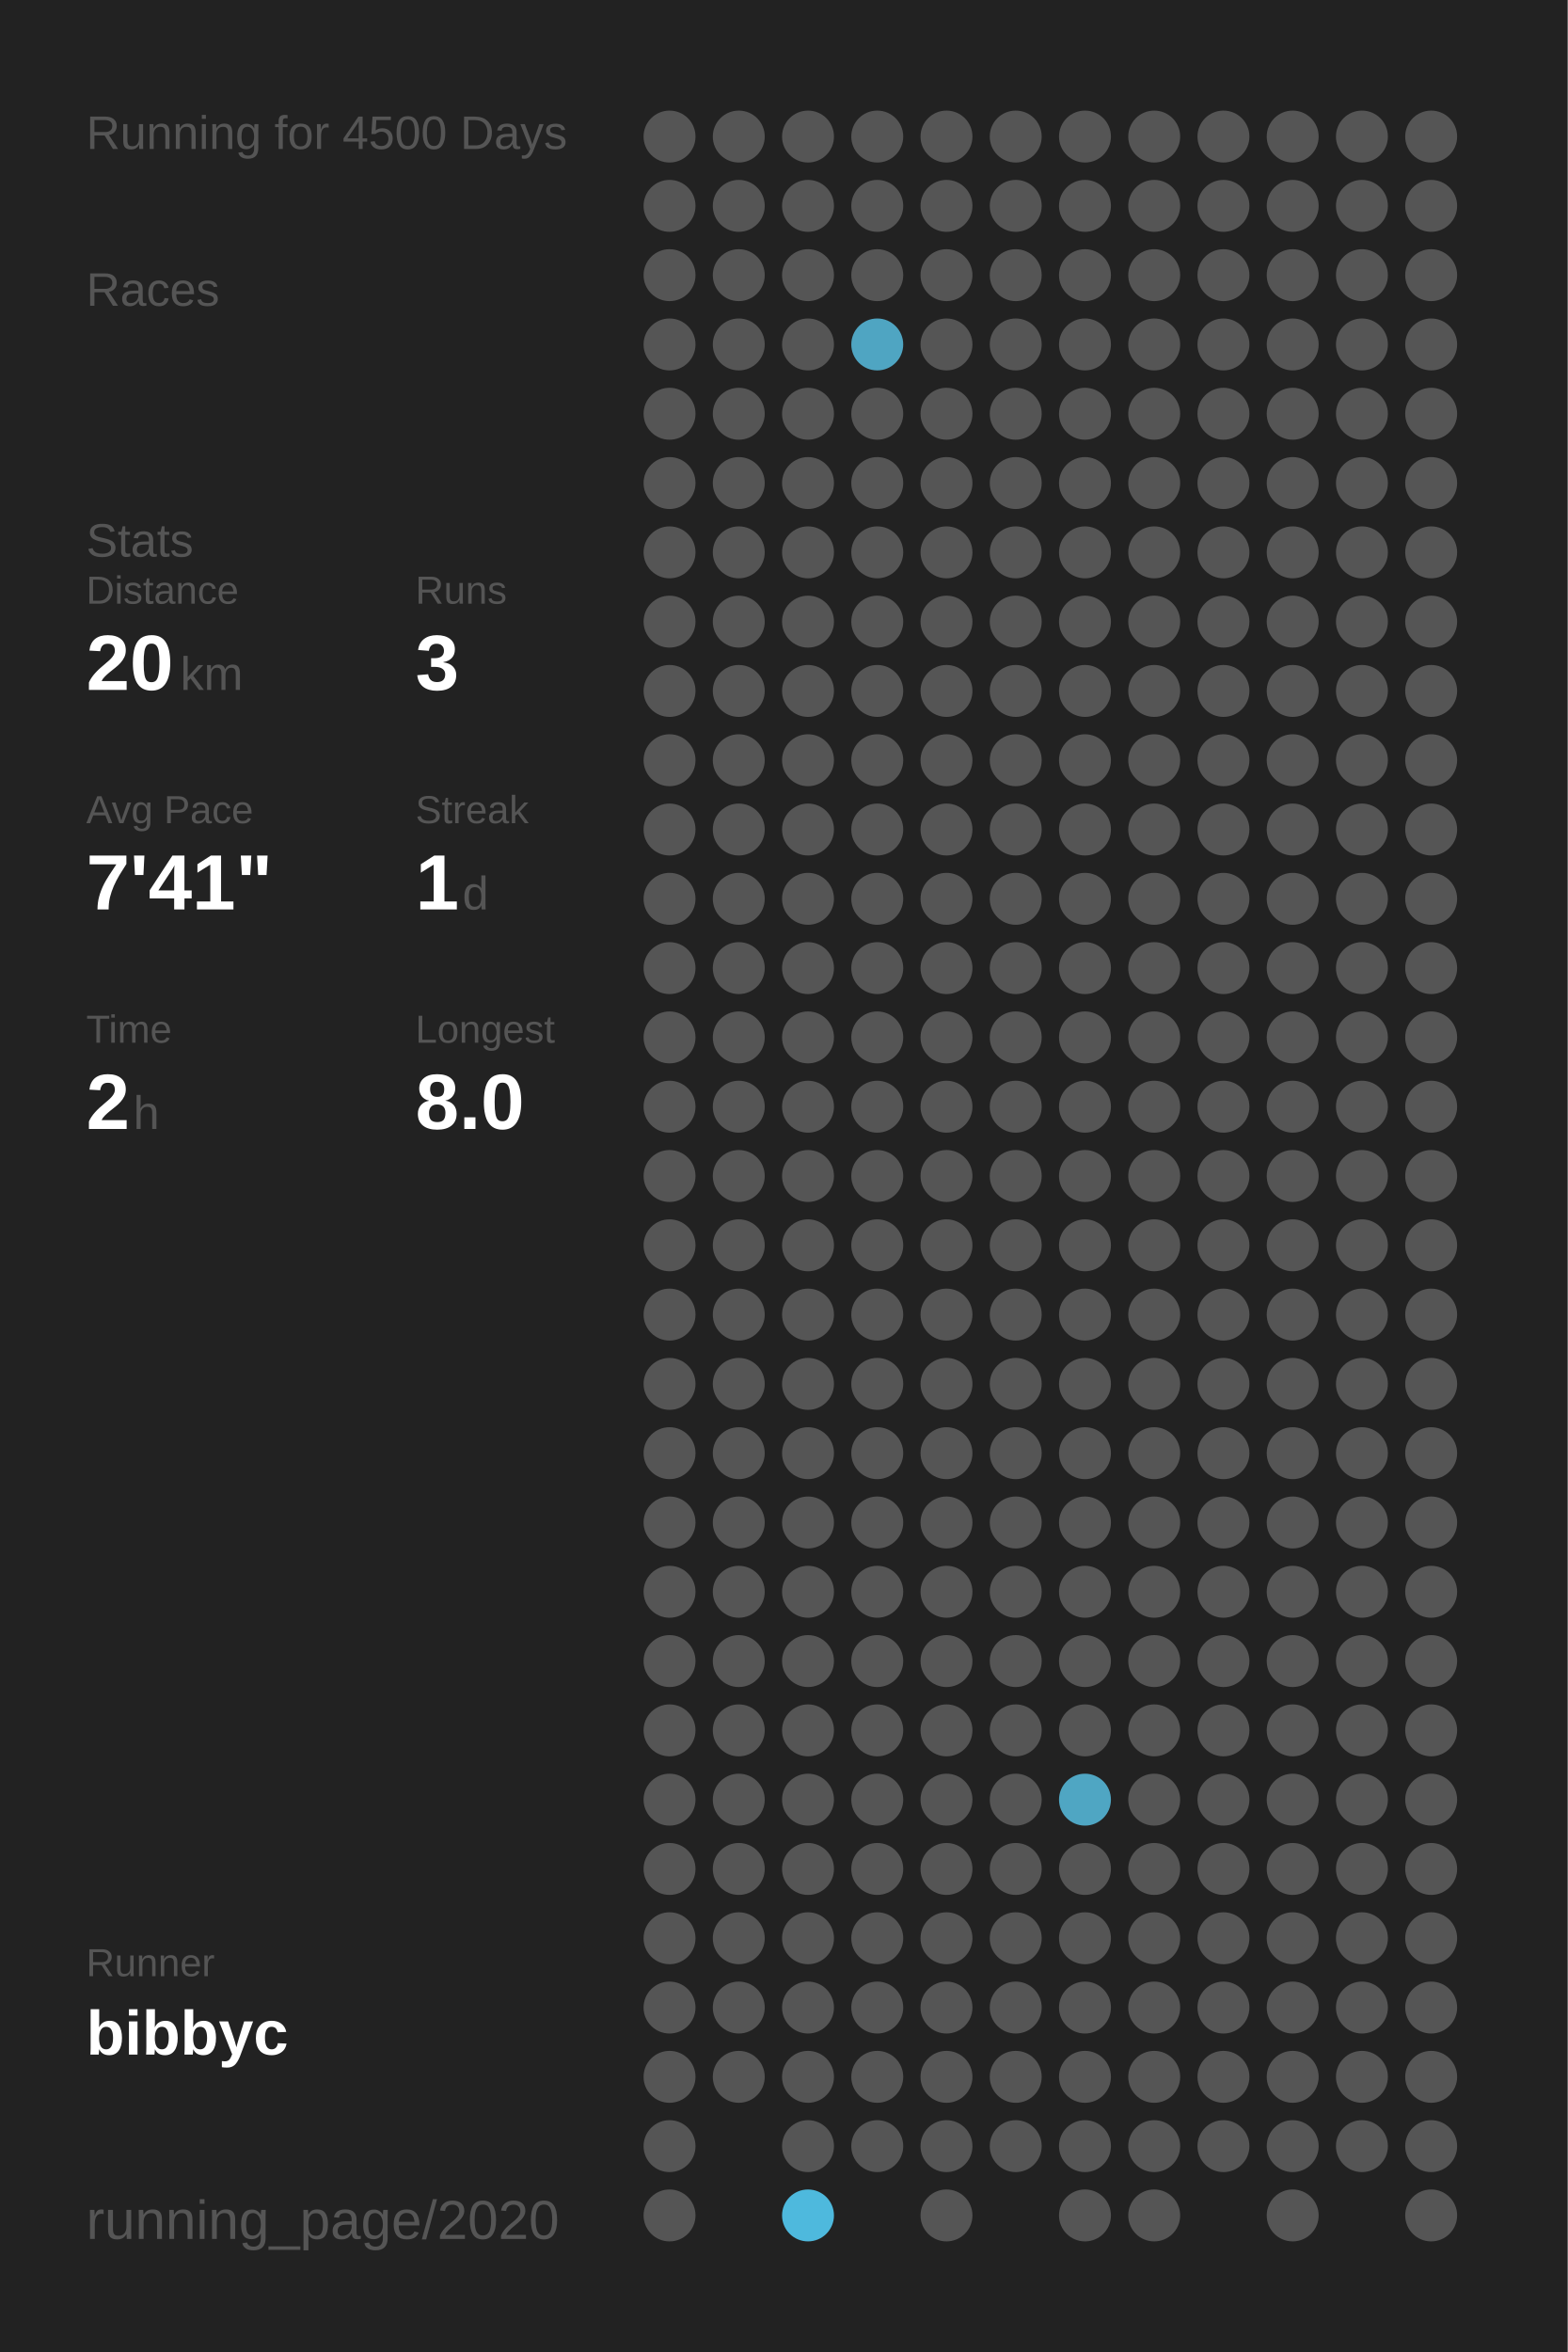
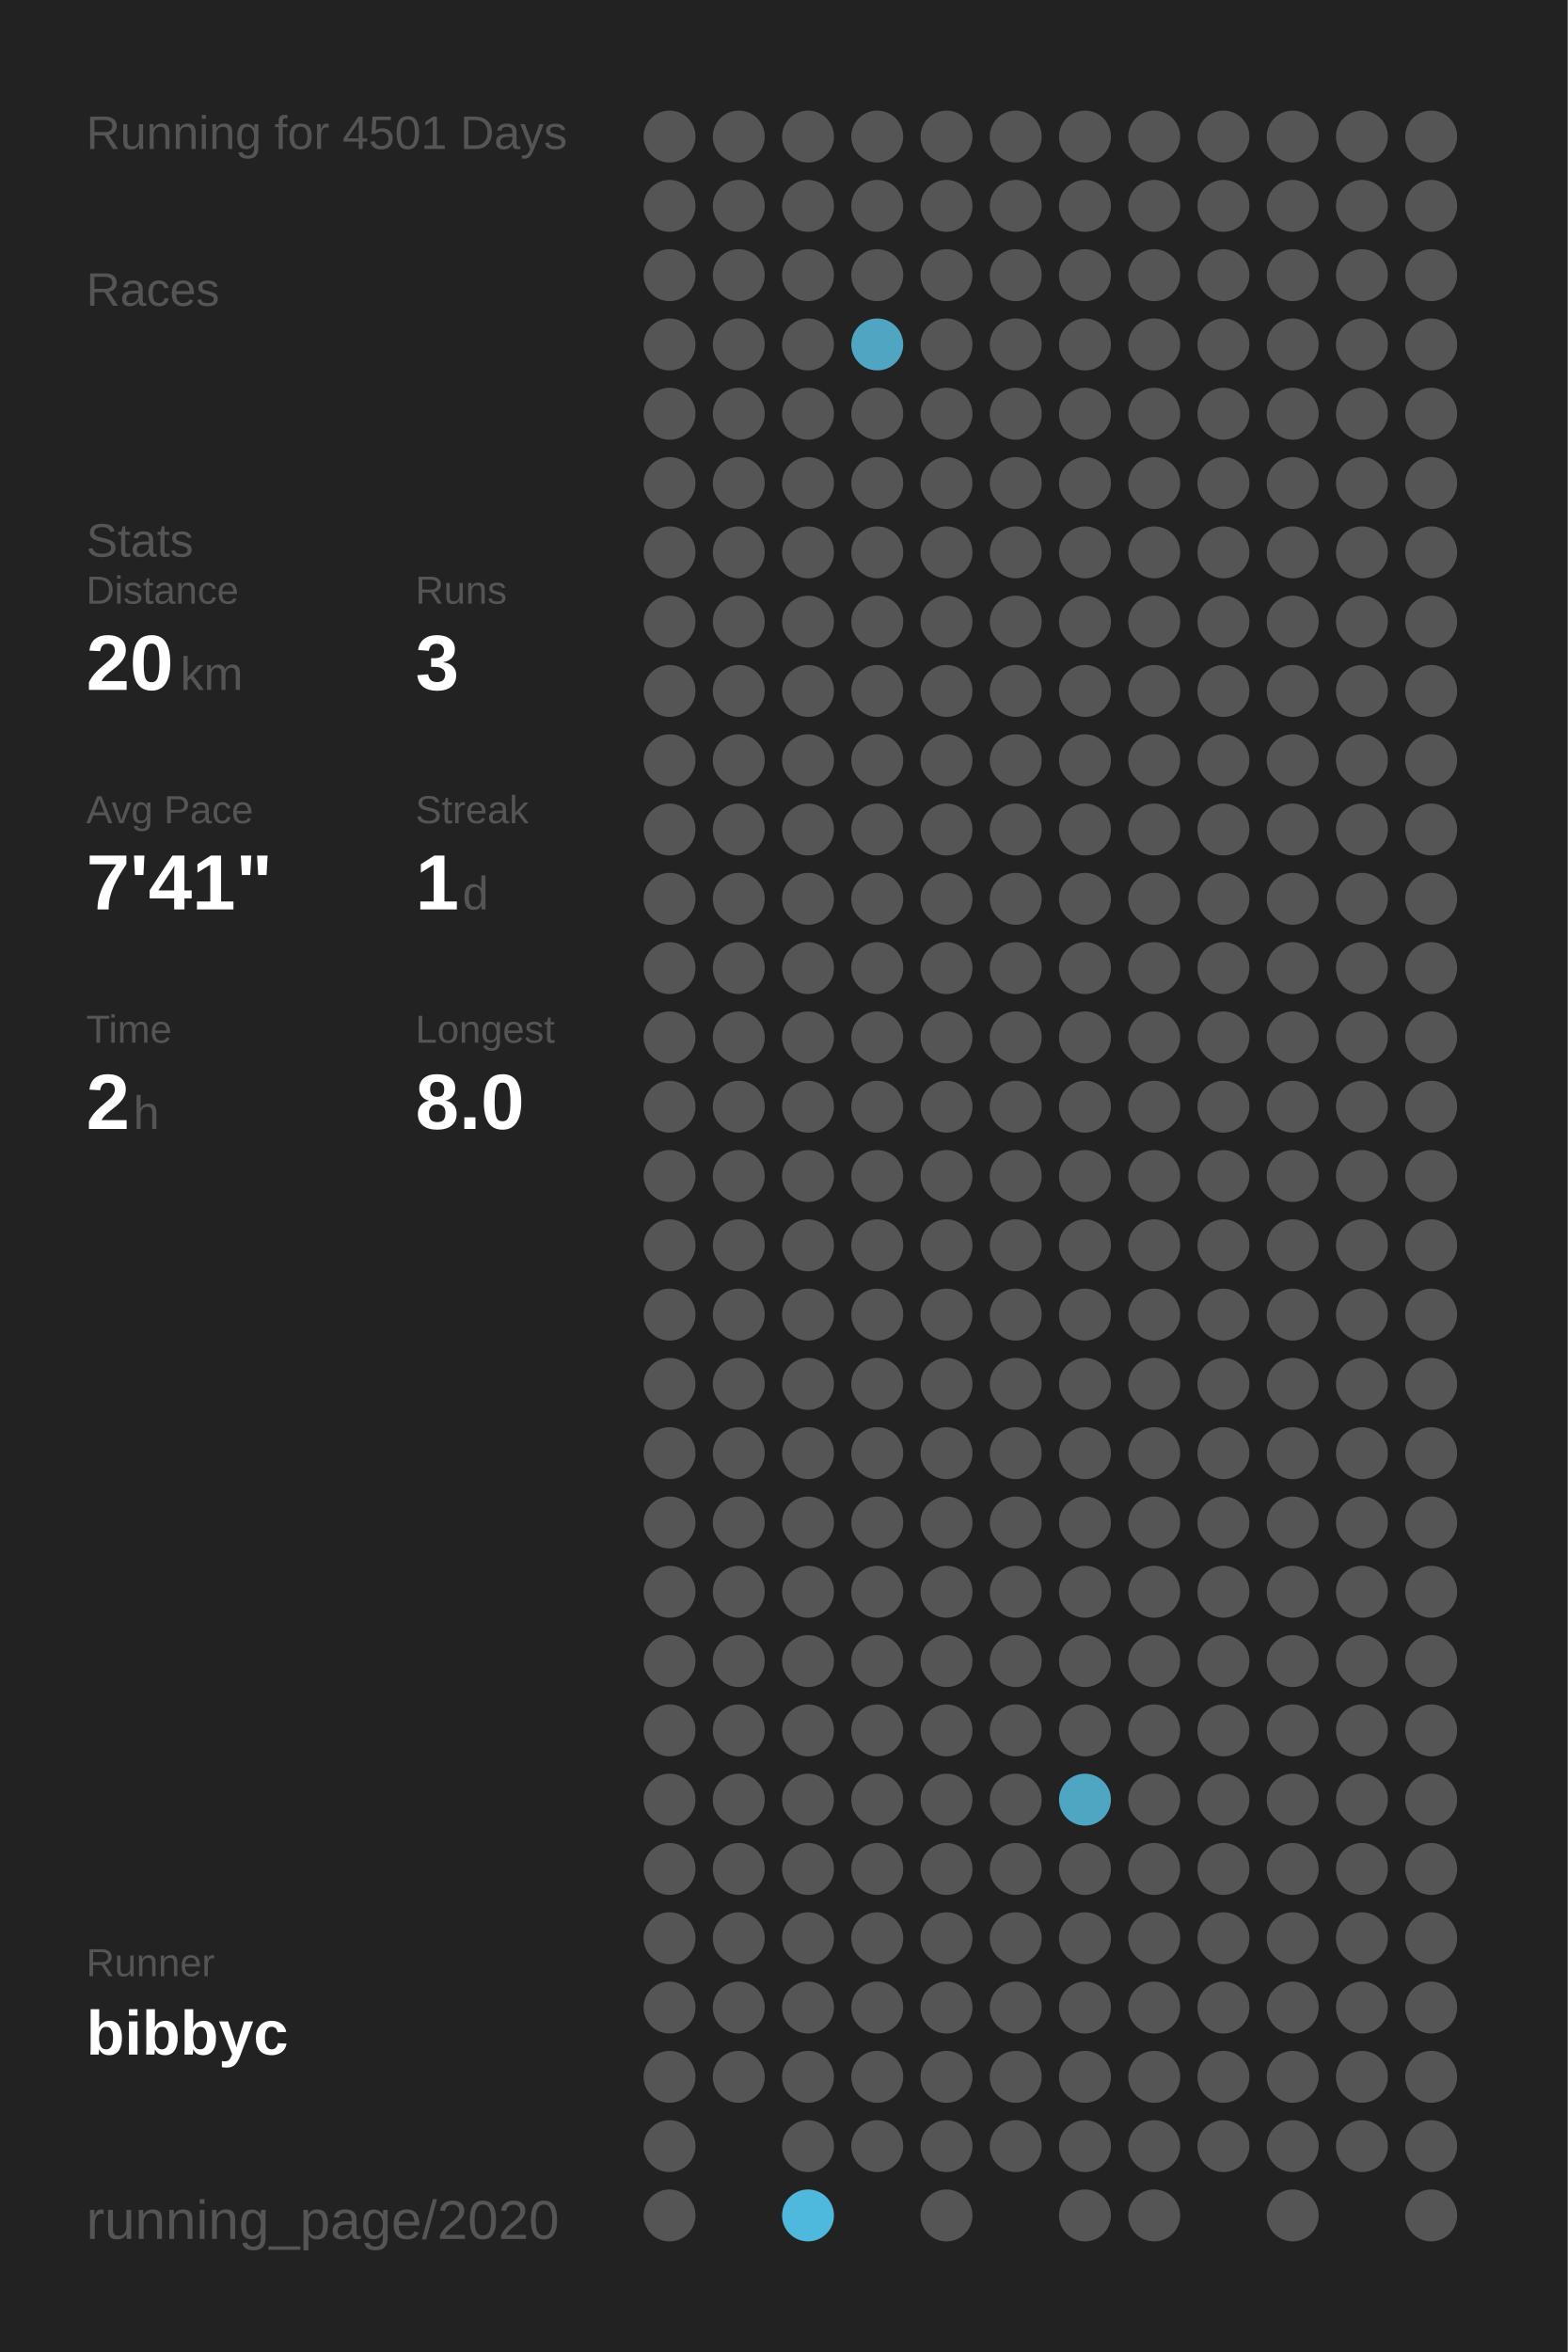
<svg xmlns="http://www.w3.org/2000/svg" baseProfile="full" height="300mm" version="1.1" viewBox="0,0,200,300" width="200mm">
  <defs />
  <rect fill="#222222" height="300" width="200" x="0" y="0" />
-   <text fill="#555555" style="font-size:6px; font-family:Arial;" x="11" y="19">Running for 4500 Days</text>
+   <text fill="#555555" style="font-size:6px; font-family:Arial;" x="11" y="19">Running for 4501 Days</text>
  <text fill="#555555" style="font-size:6px; font-family:Arial;" x="11" y="39">Races</text>
  <text fill="#555555" style="font-size:6px; font-family:Arial;" x="11" y="71">Stats</text>
  <text fill="#555555" style="font-size:5px; font-family:Arial;" x="11" y="77">Distance</text>
  <text fill="#FFFFFF" style="font-size:10px; font-family:Arial; font-weight:bold;" x="11" y="88">20</text>
  <text fill="#555555" style="font-size:6px; font-family:Arial;" x="23" y="88">km</text>
  <text fill="#555555" style="font-size:5px; font-family:Arial;" x="53" y="77">Runs</text>
  <text fill="#FFFFFF" style="font-size:10px; font-family:Arial; font-weight:bold;" x="53" y="88">3</text>
  <text fill="#555555" style="font-size:5px; font-family:Arial;" x="11" y="105">Avg Pace</text>
  <text fill="#FFFFFF" style="font-size:10px; font-family:Arial; font-weight:bold;" x="11" y="116">7'41"</text>
  <text fill="#555555" style="font-size:5px; font-family:Arial;" x="53" y="105">Streak</text>
  <text fill="#FFFFFF" style="font-size:10px; font-family:Arial; font-weight:bold;" x="53" y="116">1</text>
  <text fill="#555555" style="font-size:6px; font-family:Arial;" x="59" y="116">d</text>
  <text fill="#555555" style="font-size:5px; font-family:Arial;" x="11" y="133">Time</text>
  <text fill="#FFFFFF" style="font-size:10px; font-family:Arial; font-weight:bold;" x="11" y="144">2</text>
  <text fill="#555555" style="font-size:6px; font-family:Arial;" x="17" y="144">h</text>
  <text fill="#555555" style="font-size:5px; font-family:Arial;" x="53" y="133">Longest</text>
  <text fill="#FFFFFF" style="font-size:10px; font-family:Arial; font-weight:bold;" x="53" y="144">8.0</text>
  <text fill="#555555" style="font-size:5px; font-family:Arial;" x="11" y="252.065">Runner</text>
  <text fill="#FFFFFF" style="font-size:8px; font-family:Arial; font-weight:bold;" x="11" y="262.065">bibbyc</text>
  <text fill="#555555" style="font-size:7px; font-family:Arial;" x="11" y="285.581">running_page/2020</text>
  <circle cx="85.417" cy="17.419" fill="#555555" r="3.312" />
  <circle cx="85.417" cy="26.258" fill="#555555" r="3.312" />
  <circle cx="85.417" cy="35.097" fill="#555555" r="3.312" />
  <circle cx="85.417" cy="43.935" fill="#555555" r="3.312" />
  <circle cx="85.417" cy="52.774" fill="#555555" r="3.312" />
  <circle cx="85.417" cy="61.613" fill="#555555" r="3.312" />
  <circle cx="85.417" cy="70.452" fill="#555555" r="3.312" />
  <circle cx="85.417" cy="79.29" fill="#555555" r="3.312" />
  <circle cx="85.417" cy="88.129" fill="#555555" r="3.312" />
  <circle cx="85.417" cy="96.968" fill="#555555" r="3.312" />
  <circle cx="85.417" cy="105.806" fill="#555555" r="3.312" />
  <circle cx="85.417" cy="114.645" fill="#555555" r="3.312" />
  <circle cx="85.417" cy="123.484" fill="#555555" r="3.312" />
  <circle cx="85.417" cy="132.323" fill="#555555" r="3.312" />
  <circle cx="85.417" cy="141.161" fill="#555555" r="3.312" />
  <circle cx="85.417" cy="150" fill="#555555" r="3.312" />
  <circle cx="85.417" cy="158.839" fill="#555555" r="3.312" />
  <circle cx="85.417" cy="167.677" fill="#555555" r="3.312" />
  <circle cx="85.417" cy="176.516" fill="#555555" r="3.312" />
  <circle cx="85.417" cy="185.355" fill="#555555" r="3.312" />
  <circle cx="85.417" cy="194.194" fill="#555555" r="3.312" />
  <circle cx="85.417" cy="203.032" fill="#555555" r="3.312" />
  <circle cx="85.417" cy="211.871" fill="#555555" r="3.312" />
  <circle cx="85.417" cy="220.71" fill="#555555" r="3.312" />
  <circle cx="85.417" cy="229.548" fill="#555555" r="3.312" />
  <circle cx="85.417" cy="238.387" fill="#555555" r="3.312" />
  <circle cx="85.417" cy="247.226" fill="#555555" r="3.312" />
  <circle cx="85.417" cy="256.065" fill="#555555" r="3.312" />
  <circle cx="85.417" cy="264.903" fill="#555555" r="3.312" />
  <circle cx="85.417" cy="273.742" fill="#555555" r="3.312" />
  <circle cx="85.417" cy="282.581" fill="#555555" r="3.312" />
  <circle cx="94.25" cy="17.419" fill="#555555" r="3.312" />
  <circle cx="94.25" cy="26.258" fill="#555555" r="3.312" />
  <circle cx="94.25" cy="35.097" fill="#555555" r="3.312" />
  <circle cx="94.25" cy="43.935" fill="#555555" r="3.312" />
  <circle cx="94.25" cy="52.774" fill="#555555" r="3.312" />
  <circle cx="94.25" cy="61.613" fill="#555555" r="3.312" />
  <circle cx="94.25" cy="70.452" fill="#555555" r="3.312" />
  <circle cx="94.25" cy="79.29" fill="#555555" r="3.312" />
  <circle cx="94.25" cy="88.129" fill="#555555" r="3.312" />
  <circle cx="94.25" cy="96.968" fill="#555555" r="3.312" />
  <circle cx="94.25" cy="105.806" fill="#555555" r="3.312" />
  <circle cx="94.25" cy="114.645" fill="#555555" r="3.312" />
  <circle cx="94.25" cy="123.484" fill="#555555" r="3.312" />
  <circle cx="94.25" cy="132.323" fill="#555555" r="3.312" />
  <circle cx="94.25" cy="141.161" fill="#555555" r="3.312" />
  <circle cx="94.25" cy="150" fill="#555555" r="3.312" />
  <circle cx="94.25" cy="158.839" fill="#555555" r="3.312" />
  <circle cx="94.25" cy="167.677" fill="#555555" r="3.312" />
  <circle cx="94.25" cy="176.516" fill="#555555" r="3.312" />
  <circle cx="94.25" cy="185.355" fill="#555555" r="3.312" />
  <circle cx="94.25" cy="194.194" fill="#555555" r="3.312" />
  <circle cx="94.25" cy="203.032" fill="#555555" r="3.312" />
  <circle cx="94.25" cy="211.871" fill="#555555" r="3.312" />
  <circle cx="94.25" cy="220.71" fill="#555555" r="3.312" />
  <circle cx="94.25" cy="229.548" fill="#555555" r="3.312" />
  <circle cx="94.25" cy="238.387" fill="#555555" r="3.312" />
  <circle cx="94.25" cy="247.226" fill="#555555" r="3.312" />
  <circle cx="94.25" cy="256.065" fill="#555555" r="3.312" />
  <circle cx="94.25" cy="264.903" fill="#555555" r="3.312" />
  <circle cx="103.083" cy="17.419" fill="#555555" r="3.312" />
  <circle cx="103.083" cy="26.258" fill="#555555" r="3.312" />
  <circle cx="103.083" cy="35.097" fill="#555555" r="3.312" />
  <circle cx="103.083" cy="43.935" fill="#555555" r="3.312" />
  <circle cx="103.083" cy="52.774" fill="#555555" r="3.312" />
  <circle cx="103.083" cy="61.613" fill="#555555" r="3.312" />
  <circle cx="103.083" cy="70.452" fill="#555555" r="3.312" />
  <circle cx="103.083" cy="79.29" fill="#555555" r="3.312" />
  <circle cx="103.083" cy="88.129" fill="#555555" r="3.312" />
  <circle cx="103.083" cy="96.968" fill="#555555" r="3.312" />
  <circle cx="103.083" cy="105.806" fill="#555555" r="3.312" />
  <circle cx="103.083" cy="114.645" fill="#555555" r="3.312" />
  <circle cx="103.083" cy="123.484" fill="#555555" r="3.312" />
  <circle cx="103.083" cy="132.323" fill="#555555" r="3.312" />
  <circle cx="103.083" cy="141.161" fill="#555555" r="3.312" />
  <circle cx="103.083" cy="150" fill="#555555" r="3.312" />
  <circle cx="103.083" cy="158.839" fill="#555555" r="3.312" />
  <circle cx="103.083" cy="167.677" fill="#555555" r="3.312" />
  <circle cx="103.083" cy="176.516" fill="#555555" r="3.312" />
  <circle cx="103.083" cy="185.355" fill="#555555" r="3.312" />
  <circle cx="103.083" cy="194.194" fill="#555555" r="3.312" />
  <circle cx="103.083" cy="203.032" fill="#555555" r="3.312" />
  <circle cx="103.083" cy="211.871" fill="#555555" r="3.312" />
  <circle cx="103.083" cy="220.71" fill="#555555" r="3.312" />
  <circle cx="103.083" cy="229.548" fill="#555555" r="3.312" />
  <circle cx="103.083" cy="238.387" fill="#555555" r="3.312" />
  <circle cx="103.083" cy="247.226" fill="#555555" r="3.312" />
  <circle cx="103.083" cy="256.065" fill="#555555" r="3.312" />
  <circle cx="103.083" cy="264.903" fill="#555555" r="3.312" />
  <circle cx="103.083" cy="273.742" fill="#555555" r="3.312" />
  <circle cx="103.083" cy="282.581" fill="#4eb9dd" r="3.312" />
  <circle cx="111.917" cy="17.419" fill="#555555" r="3.312" />
  <circle cx="111.917" cy="26.258" fill="#555555" r="3.312" />
  <circle cx="111.917" cy="35.097" fill="#555555" r="3.312" />
  <circle cx="111.917" cy="43.935" fill="#4fa5c2" r="3.312" />
  <circle cx="111.917" cy="52.774" fill="#555555" r="3.312" />
  <circle cx="111.917" cy="61.613" fill="#555555" r="3.312" />
  <circle cx="111.917" cy="70.452" fill="#555555" r="3.312" />
  <circle cx="111.917" cy="79.29" fill="#555555" r="3.312" />
  <circle cx="111.917" cy="88.129" fill="#555555" r="3.312" />
  <circle cx="111.917" cy="96.968" fill="#555555" r="3.312" />
  <circle cx="111.917" cy="105.806" fill="#555555" r="3.312" />
  <circle cx="111.917" cy="114.645" fill="#555555" r="3.312" />
  <circle cx="111.917" cy="123.484" fill="#555555" r="3.312" />
  <circle cx="111.917" cy="132.323" fill="#555555" r="3.312" />
  <circle cx="111.917" cy="141.161" fill="#555555" r="3.312" />
  <circle cx="111.917" cy="150" fill="#555555" r="3.312" />
  <circle cx="111.917" cy="158.839" fill="#555555" r="3.312" />
  <circle cx="111.917" cy="167.677" fill="#555555" r="3.312" />
  <circle cx="111.917" cy="176.516" fill="#555555" r="3.312" />
  <circle cx="111.917" cy="185.355" fill="#555555" r="3.312" />
  <circle cx="111.917" cy="194.194" fill="#555555" r="3.312" />
  <circle cx="111.917" cy="203.032" fill="#555555" r="3.312" />
  <circle cx="111.917" cy="211.871" fill="#555555" r="3.312" />
  <circle cx="111.917" cy="220.71" fill="#555555" r="3.312" />
  <circle cx="111.917" cy="229.548" fill="#555555" r="3.312" />
  <circle cx="111.917" cy="238.387" fill="#555555" r="3.312" />
  <circle cx="111.917" cy="247.226" fill="#555555" r="3.312" />
  <circle cx="111.917" cy="256.065" fill="#555555" r="3.312" />
  <circle cx="111.917" cy="264.903" fill="#555555" r="3.312" />
  <circle cx="111.917" cy="273.742" fill="#555555" r="3.312" />
  <circle cx="120.75" cy="17.419" fill="#555555" r="3.312" />
  <circle cx="120.75" cy="26.258" fill="#555555" r="3.312" />
  <circle cx="120.75" cy="35.097" fill="#555555" r="3.312" />
  <circle cx="120.75" cy="43.935" fill="#555555" r="3.312" />
  <circle cx="120.75" cy="52.774" fill="#555555" r="3.312" />
  <circle cx="120.75" cy="61.613" fill="#555555" r="3.312" />
  <circle cx="120.75" cy="70.452" fill="#555555" r="3.312" />
  <circle cx="120.75" cy="79.29" fill="#555555" r="3.312" />
  <circle cx="120.75" cy="88.129" fill="#555555" r="3.312" />
  <circle cx="120.75" cy="96.968" fill="#555555" r="3.312" />
  <circle cx="120.75" cy="105.806" fill="#555555" r="3.312" />
  <circle cx="120.75" cy="114.645" fill="#555555" r="3.312" />
  <circle cx="120.75" cy="123.484" fill="#555555" r="3.312" />
  <circle cx="120.75" cy="132.323" fill="#555555" r="3.312" />
  <circle cx="120.75" cy="141.161" fill="#555555" r="3.312" />
  <circle cx="120.75" cy="150" fill="#555555" r="3.312" />
  <circle cx="120.75" cy="158.839" fill="#555555" r="3.312" />
  <circle cx="120.75" cy="167.677" fill="#555555" r="3.312" />
  <circle cx="120.75" cy="176.516" fill="#555555" r="3.312" />
  <circle cx="120.75" cy="185.355" fill="#555555" r="3.312" />
  <circle cx="120.75" cy="194.194" fill="#555555" r="3.312" />
  <circle cx="120.75" cy="203.032" fill="#555555" r="3.312" />
  <circle cx="120.75" cy="211.871" fill="#555555" r="3.312" />
  <circle cx="120.75" cy="220.71" fill="#555555" r="3.312" />
  <circle cx="120.75" cy="229.548" fill="#555555" r="3.312" />
  <circle cx="120.75" cy="238.387" fill="#555555" r="3.312" />
  <circle cx="120.75" cy="247.226" fill="#555555" r="3.312" />
  <circle cx="120.75" cy="256.065" fill="#555555" r="3.312" />
  <circle cx="120.75" cy="264.903" fill="#555555" r="3.312" />
  <circle cx="120.75" cy="273.742" fill="#555555" r="3.312" />
  <circle cx="120.75" cy="282.581" fill="#555555" r="3.312" />
  <circle cx="129.583" cy="17.419" fill="#555555" r="3.312" />
  <circle cx="129.583" cy="26.258" fill="#555555" r="3.312" />
  <circle cx="129.583" cy="35.097" fill="#555555" r="3.312" />
  <circle cx="129.583" cy="43.935" fill="#555555" r="3.312" />
  <circle cx="129.583" cy="52.774" fill="#555555" r="3.312" />
  <circle cx="129.583" cy="61.613" fill="#555555" r="3.312" />
  <circle cx="129.583" cy="70.452" fill="#555555" r="3.312" />
  <circle cx="129.583" cy="79.29" fill="#555555" r="3.312" />
  <circle cx="129.583" cy="88.129" fill="#555555" r="3.312" />
  <circle cx="129.583" cy="96.968" fill="#555555" r="3.312" />
  <circle cx="129.583" cy="105.806" fill="#555555" r="3.312" />
  <circle cx="129.583" cy="114.645" fill="#555555" r="3.312" />
  <circle cx="129.583" cy="123.484" fill="#555555" r="3.312" />
  <circle cx="129.583" cy="132.323" fill="#555555" r="3.312" />
  <circle cx="129.583" cy="141.161" fill="#555555" r="3.312" />
  <circle cx="129.583" cy="150" fill="#555555" r="3.312" />
  <circle cx="129.583" cy="158.839" fill="#555555" r="3.312" />
  <circle cx="129.583" cy="167.677" fill="#555555" r="3.312" />
  <circle cx="129.583" cy="176.516" fill="#555555" r="3.312" />
  <circle cx="129.583" cy="185.355" fill="#555555" r="3.312" />
  <circle cx="129.583" cy="194.194" fill="#555555" r="3.312" />
  <circle cx="129.583" cy="203.032" fill="#555555" r="3.312" />
  <circle cx="129.583" cy="211.871" fill="#555555" r="3.312" />
  <circle cx="129.583" cy="220.71" fill="#555555" r="3.312" />
  <circle cx="129.583" cy="229.548" fill="#555555" r="3.312" />
  <circle cx="129.583" cy="238.387" fill="#555555" r="3.312" />
  <circle cx="129.583" cy="247.226" fill="#555555" r="3.312" />
  <circle cx="129.583" cy="256.065" fill="#555555" r="3.312" />
  <circle cx="129.583" cy="264.903" fill="#555555" r="3.312" />
  <circle cx="129.583" cy="273.742" fill="#555555" r="3.312" />
  <circle cx="138.417" cy="17.419" fill="#555555" r="3.312" />
  <circle cx="138.417" cy="26.258" fill="#555555" r="3.312" />
  <circle cx="138.417" cy="35.097" fill="#555555" r="3.312" />
  <circle cx="138.417" cy="43.935" fill="#555555" r="3.312" />
  <circle cx="138.417" cy="52.774" fill="#555555" r="3.312" />
  <circle cx="138.417" cy="61.613" fill="#555555" r="3.312" />
  <circle cx="138.417" cy="70.452" fill="#555555" r="3.312" />
  <circle cx="138.417" cy="79.29" fill="#555555" r="3.312" />
  <circle cx="138.417" cy="88.129" fill="#555555" r="3.312" />
  <circle cx="138.417" cy="96.968" fill="#555555" r="3.312" />
  <circle cx="138.417" cy="105.806" fill="#555555" r="3.312" />
  <circle cx="138.417" cy="114.645" fill="#555555" r="3.312" />
  <circle cx="138.417" cy="123.484" fill="#555555" r="3.312" />
  <circle cx="138.417" cy="132.323" fill="#555555" r="3.312" />
  <circle cx="138.417" cy="141.161" fill="#555555" r="3.312" />
  <circle cx="138.417" cy="150" fill="#555555" r="3.312" />
  <circle cx="138.417" cy="158.839" fill="#555555" r="3.312" />
  <circle cx="138.417" cy="167.677" fill="#555555" r="3.312" />
  <circle cx="138.417" cy="176.516" fill="#555555" r="3.312" />
  <circle cx="138.417" cy="185.355" fill="#555555" r="3.312" />
  <circle cx="138.417" cy="194.194" fill="#555555" r="3.312" />
  <circle cx="138.417" cy="203.032" fill="#555555" r="3.312" />
  <circle cx="138.417" cy="211.871" fill="#555555" r="3.312" />
  <circle cx="138.417" cy="220.71" fill="#555555" r="3.312" />
  <circle cx="138.417" cy="229.548" fill="#4fa6c3" r="3.312" />
  <circle cx="138.417" cy="238.387" fill="#555555" r="3.312" />
  <circle cx="138.417" cy="247.226" fill="#555555" r="3.312" />
  <circle cx="138.417" cy="256.065" fill="#555555" r="3.312" />
  <circle cx="138.417" cy="264.903" fill="#555555" r="3.312" />
  <circle cx="138.417" cy="273.742" fill="#555555" r="3.312" />
  <circle cx="138.417" cy="282.581" fill="#555555" r="3.312" />
  <circle cx="147.25" cy="17.419" fill="#555555" r="3.312" />
  <circle cx="147.25" cy="26.258" fill="#555555" r="3.312" />
  <circle cx="147.25" cy="35.097" fill="#555555" r="3.312" />
  <circle cx="147.25" cy="43.935" fill="#555555" r="3.312" />
  <circle cx="147.25" cy="52.774" fill="#555555" r="3.312" />
  <circle cx="147.25" cy="61.613" fill="#555555" r="3.312" />
  <circle cx="147.25" cy="70.452" fill="#555555" r="3.312" />
  <circle cx="147.25" cy="79.29" fill="#555555" r="3.312" />
  <circle cx="147.25" cy="88.129" fill="#555555" r="3.312" />
  <circle cx="147.25" cy="96.968" fill="#555555" r="3.312" />
  <circle cx="147.25" cy="105.806" fill="#555555" r="3.312" />
  <circle cx="147.25" cy="114.645" fill="#555555" r="3.312" />
  <circle cx="147.25" cy="123.484" fill="#555555" r="3.312" />
  <circle cx="147.25" cy="132.323" fill="#555555" r="3.312" />
  <circle cx="147.25" cy="141.161" fill="#555555" r="3.312" />
  <circle cx="147.25" cy="150" fill="#555555" r="3.312" />
  <circle cx="147.25" cy="158.839" fill="#555555" r="3.312" />
  <circle cx="147.25" cy="167.677" fill="#555555" r="3.312" />
  <circle cx="147.25" cy="176.516" fill="#555555" r="3.312" />
  <circle cx="147.25" cy="185.355" fill="#555555" r="3.312" />
  <circle cx="147.25" cy="194.194" fill="#555555" r="3.312" />
  <circle cx="147.25" cy="203.032" fill="#555555" r="3.312" />
  <circle cx="147.25" cy="211.871" fill="#555555" r="3.312" />
  <circle cx="147.25" cy="220.71" fill="#555555" r="3.312" />
  <circle cx="147.25" cy="229.548" fill="#555555" r="3.312" />
  <circle cx="147.25" cy="238.387" fill="#555555" r="3.312" />
  <circle cx="147.25" cy="247.226" fill="#555555" r="3.312" />
  <circle cx="147.25" cy="256.065" fill="#555555" r="3.312" />
  <circle cx="147.25" cy="264.903" fill="#555555" r="3.312" />
  <circle cx="147.25" cy="273.742" fill="#555555" r="3.312" />
  <circle cx="147.25" cy="282.581" fill="#555555" r="3.312" />
  <circle cx="156.083" cy="17.419" fill="#555555" r="3.312" />
  <circle cx="156.083" cy="26.258" fill="#555555" r="3.312" />
  <circle cx="156.083" cy="35.097" fill="#555555" r="3.312" />
  <circle cx="156.083" cy="43.935" fill="#555555" r="3.312" />
  <circle cx="156.083" cy="52.774" fill="#555555" r="3.312" />
  <circle cx="156.083" cy="61.613" fill="#555555" r="3.312" />
  <circle cx="156.083" cy="70.452" fill="#555555" r="3.312" />
  <circle cx="156.083" cy="79.29" fill="#555555" r="3.312" />
  <circle cx="156.083" cy="88.129" fill="#555555" r="3.312" />
  <circle cx="156.083" cy="96.968" fill="#555555" r="3.312" />
  <circle cx="156.083" cy="105.806" fill="#555555" r="3.312" />
  <circle cx="156.083" cy="114.645" fill="#555555" r="3.312" />
  <circle cx="156.083" cy="123.484" fill="#555555" r="3.312" />
  <circle cx="156.083" cy="132.323" fill="#555555" r="3.312" />
  <circle cx="156.083" cy="141.161" fill="#555555" r="3.312" />
  <circle cx="156.083" cy="150" fill="#555555" r="3.312" />
  <circle cx="156.083" cy="158.839" fill="#555555" r="3.312" />
  <circle cx="156.083" cy="167.677" fill="#555555" r="3.312" />
  <circle cx="156.083" cy="176.516" fill="#555555" r="3.312" />
  <circle cx="156.083" cy="185.355" fill="#555555" r="3.312" />
  <circle cx="156.083" cy="194.194" fill="#555555" r="3.312" />
  <circle cx="156.083" cy="203.032" fill="#555555" r="3.312" />
  <circle cx="156.083" cy="211.871" fill="#555555" r="3.312" />
  <circle cx="156.083" cy="220.71" fill="#555555" r="3.312" />
  <circle cx="156.083" cy="229.548" fill="#555555" r="3.312" />
  <circle cx="156.083" cy="238.387" fill="#555555" r="3.312" />
  <circle cx="156.083" cy="247.226" fill="#555555" r="3.312" />
  <circle cx="156.083" cy="256.065" fill="#555555" r="3.312" />
  <circle cx="156.083" cy="264.903" fill="#555555" r="3.312" />
  <circle cx="156.083" cy="273.742" fill="#555555" r="3.312" />
  <circle cx="164.917" cy="17.419" fill="#555555" r="3.312" />
  <circle cx="164.917" cy="26.258" fill="#555555" r="3.312" />
  <circle cx="164.917" cy="35.097" fill="#555555" r="3.312" />
  <circle cx="164.917" cy="43.935" fill="#555555" r="3.312" />
  <circle cx="164.917" cy="52.774" fill="#555555" r="3.312" />
  <circle cx="164.917" cy="61.613" fill="#555555" r="3.312" />
  <circle cx="164.917" cy="70.452" fill="#555555" r="3.312" />
  <circle cx="164.917" cy="79.29" fill="#555555" r="3.312" />
  <circle cx="164.917" cy="88.129" fill="#555555" r="3.312" />
  <circle cx="164.917" cy="96.968" fill="#555555" r="3.312" />
  <circle cx="164.917" cy="105.806" fill="#555555" r="3.312" />
  <circle cx="164.917" cy="114.645" fill="#555555" r="3.312" />
  <circle cx="164.917" cy="123.484" fill="#555555" r="3.312" />
  <circle cx="164.917" cy="132.323" fill="#555555" r="3.312" />
  <circle cx="164.917" cy="141.161" fill="#555555" r="3.312" />
  <circle cx="164.917" cy="150" fill="#555555" r="3.312" />
  <circle cx="164.917" cy="158.839" fill="#555555" r="3.312" />
  <circle cx="164.917" cy="167.677" fill="#555555" r="3.312" />
  <circle cx="164.917" cy="176.516" fill="#555555" r="3.312" />
  <circle cx="164.917" cy="185.355" fill="#555555" r="3.312" />
  <circle cx="164.917" cy="194.194" fill="#555555" r="3.312" />
  <circle cx="164.917" cy="203.032" fill="#555555" r="3.312" />
  <circle cx="164.917" cy="211.871" fill="#555555" r="3.312" />
  <circle cx="164.917" cy="220.71" fill="#555555" r="3.312" />
  <circle cx="164.917" cy="229.548" fill="#555555" r="3.312" />
  <circle cx="164.917" cy="238.387" fill="#555555" r="3.312" />
  <circle cx="164.917" cy="247.226" fill="#555555" r="3.312" />
  <circle cx="164.917" cy="256.065" fill="#555555" r="3.312" />
  <circle cx="164.917" cy="264.903" fill="#555555" r="3.312" />
  <circle cx="164.917" cy="273.742" fill="#555555" r="3.312" />
  <circle cx="164.917" cy="282.581" fill="#555555" r="3.312" />
  <circle cx="173.75" cy="17.419" fill="#555555" r="3.312" />
  <circle cx="173.75" cy="26.258" fill="#555555" r="3.312" />
  <circle cx="173.75" cy="35.097" fill="#555555" r="3.312" />
  <circle cx="173.75" cy="43.935" fill="#555555" r="3.312" />
  <circle cx="173.75" cy="52.774" fill="#555555" r="3.312" />
  <circle cx="173.75" cy="61.613" fill="#555555" r="3.312" />
  <circle cx="173.75" cy="70.452" fill="#555555" r="3.312" />
  <circle cx="173.75" cy="79.29" fill="#555555" r="3.312" />
  <circle cx="173.75" cy="88.129" fill="#555555" r="3.312" />
  <circle cx="173.75" cy="96.968" fill="#555555" r="3.312" />
  <circle cx="173.75" cy="105.806" fill="#555555" r="3.312" />
  <circle cx="173.75" cy="114.645" fill="#555555" r="3.312" />
  <circle cx="173.75" cy="123.484" fill="#555555" r="3.312" />
  <circle cx="173.75" cy="132.323" fill="#555555" r="3.312" />
  <circle cx="173.75" cy="141.161" fill="#555555" r="3.312" />
  <circle cx="173.75" cy="150" fill="#555555" r="3.312" />
  <circle cx="173.75" cy="158.839" fill="#555555" r="3.312" />
  <circle cx="173.75" cy="167.677" fill="#555555" r="3.312" />
  <circle cx="173.75" cy="176.516" fill="#555555" r="3.312" />
  <circle cx="173.75" cy="185.355" fill="#555555" r="3.312" />
  <circle cx="173.75" cy="194.194" fill="#555555" r="3.312" />
  <circle cx="173.75" cy="203.032" fill="#555555" r="3.312" />
  <circle cx="173.75" cy="211.871" fill="#555555" r="3.312" />
  <circle cx="173.75" cy="220.71" fill="#555555" r="3.312" />
  <circle cx="173.75" cy="229.548" fill="#555555" r="3.312" />
  <circle cx="173.75" cy="238.387" fill="#555555" r="3.312" />
  <circle cx="173.75" cy="247.226" fill="#555555" r="3.312" />
  <circle cx="173.75" cy="256.065" fill="#555555" r="3.312" />
  <circle cx="173.75" cy="264.903" fill="#555555" r="3.312" />
  <circle cx="173.75" cy="273.742" fill="#555555" r="3.312" />
  <circle cx="182.583" cy="17.419" fill="#555555" r="3.312" />
  <circle cx="182.583" cy="26.258" fill="#555555" r="3.312" />
  <circle cx="182.583" cy="35.097" fill="#555555" r="3.312" />
  <circle cx="182.583" cy="43.935" fill="#555555" r="3.312" />
  <circle cx="182.583" cy="52.774" fill="#555555" r="3.312" />
  <circle cx="182.583" cy="61.613" fill="#555555" r="3.312" />
  <circle cx="182.583" cy="70.452" fill="#555555" r="3.312" />
  <circle cx="182.583" cy="79.29" fill="#555555" r="3.312" />
  <circle cx="182.583" cy="88.129" fill="#555555" r="3.312" />
  <circle cx="182.583" cy="96.968" fill="#555555" r="3.312" />
  <circle cx="182.583" cy="105.806" fill="#555555" r="3.312" />
  <circle cx="182.583" cy="114.645" fill="#555555" r="3.312" />
  <circle cx="182.583" cy="123.484" fill="#555555" r="3.312" />
  <circle cx="182.583" cy="132.323" fill="#555555" r="3.312" />
  <circle cx="182.583" cy="141.161" fill="#555555" r="3.312" />
  <circle cx="182.583" cy="150" fill="#555555" r="3.312" />
  <circle cx="182.583" cy="158.839" fill="#555555" r="3.312" />
  <circle cx="182.583" cy="167.677" fill="#555555" r="3.312" />
  <circle cx="182.583" cy="176.516" fill="#555555" r="3.312" />
  <circle cx="182.583" cy="185.355" fill="#555555" r="3.312" />
  <circle cx="182.583" cy="194.194" fill="#555555" r="3.312" />
  <circle cx="182.583" cy="203.032" fill="#555555" r="3.312" />
  <circle cx="182.583" cy="211.871" fill="#555555" r="3.312" />
  <circle cx="182.583" cy="220.71" fill="#555555" r="3.312" />
  <circle cx="182.583" cy="229.548" fill="#555555" r="3.312" />
  <circle cx="182.583" cy="238.387" fill="#555555" r="3.312" />
  <circle cx="182.583" cy="247.226" fill="#555555" r="3.312" />
  <circle cx="182.583" cy="256.065" fill="#555555" r="3.312" />
  <circle cx="182.583" cy="264.903" fill="#555555" r="3.312" />
  <circle cx="182.583" cy="273.742" fill="#555555" r="3.312" />
  <circle cx="182.583" cy="282.581" fill="#555555" r="3.312" />
</svg>
